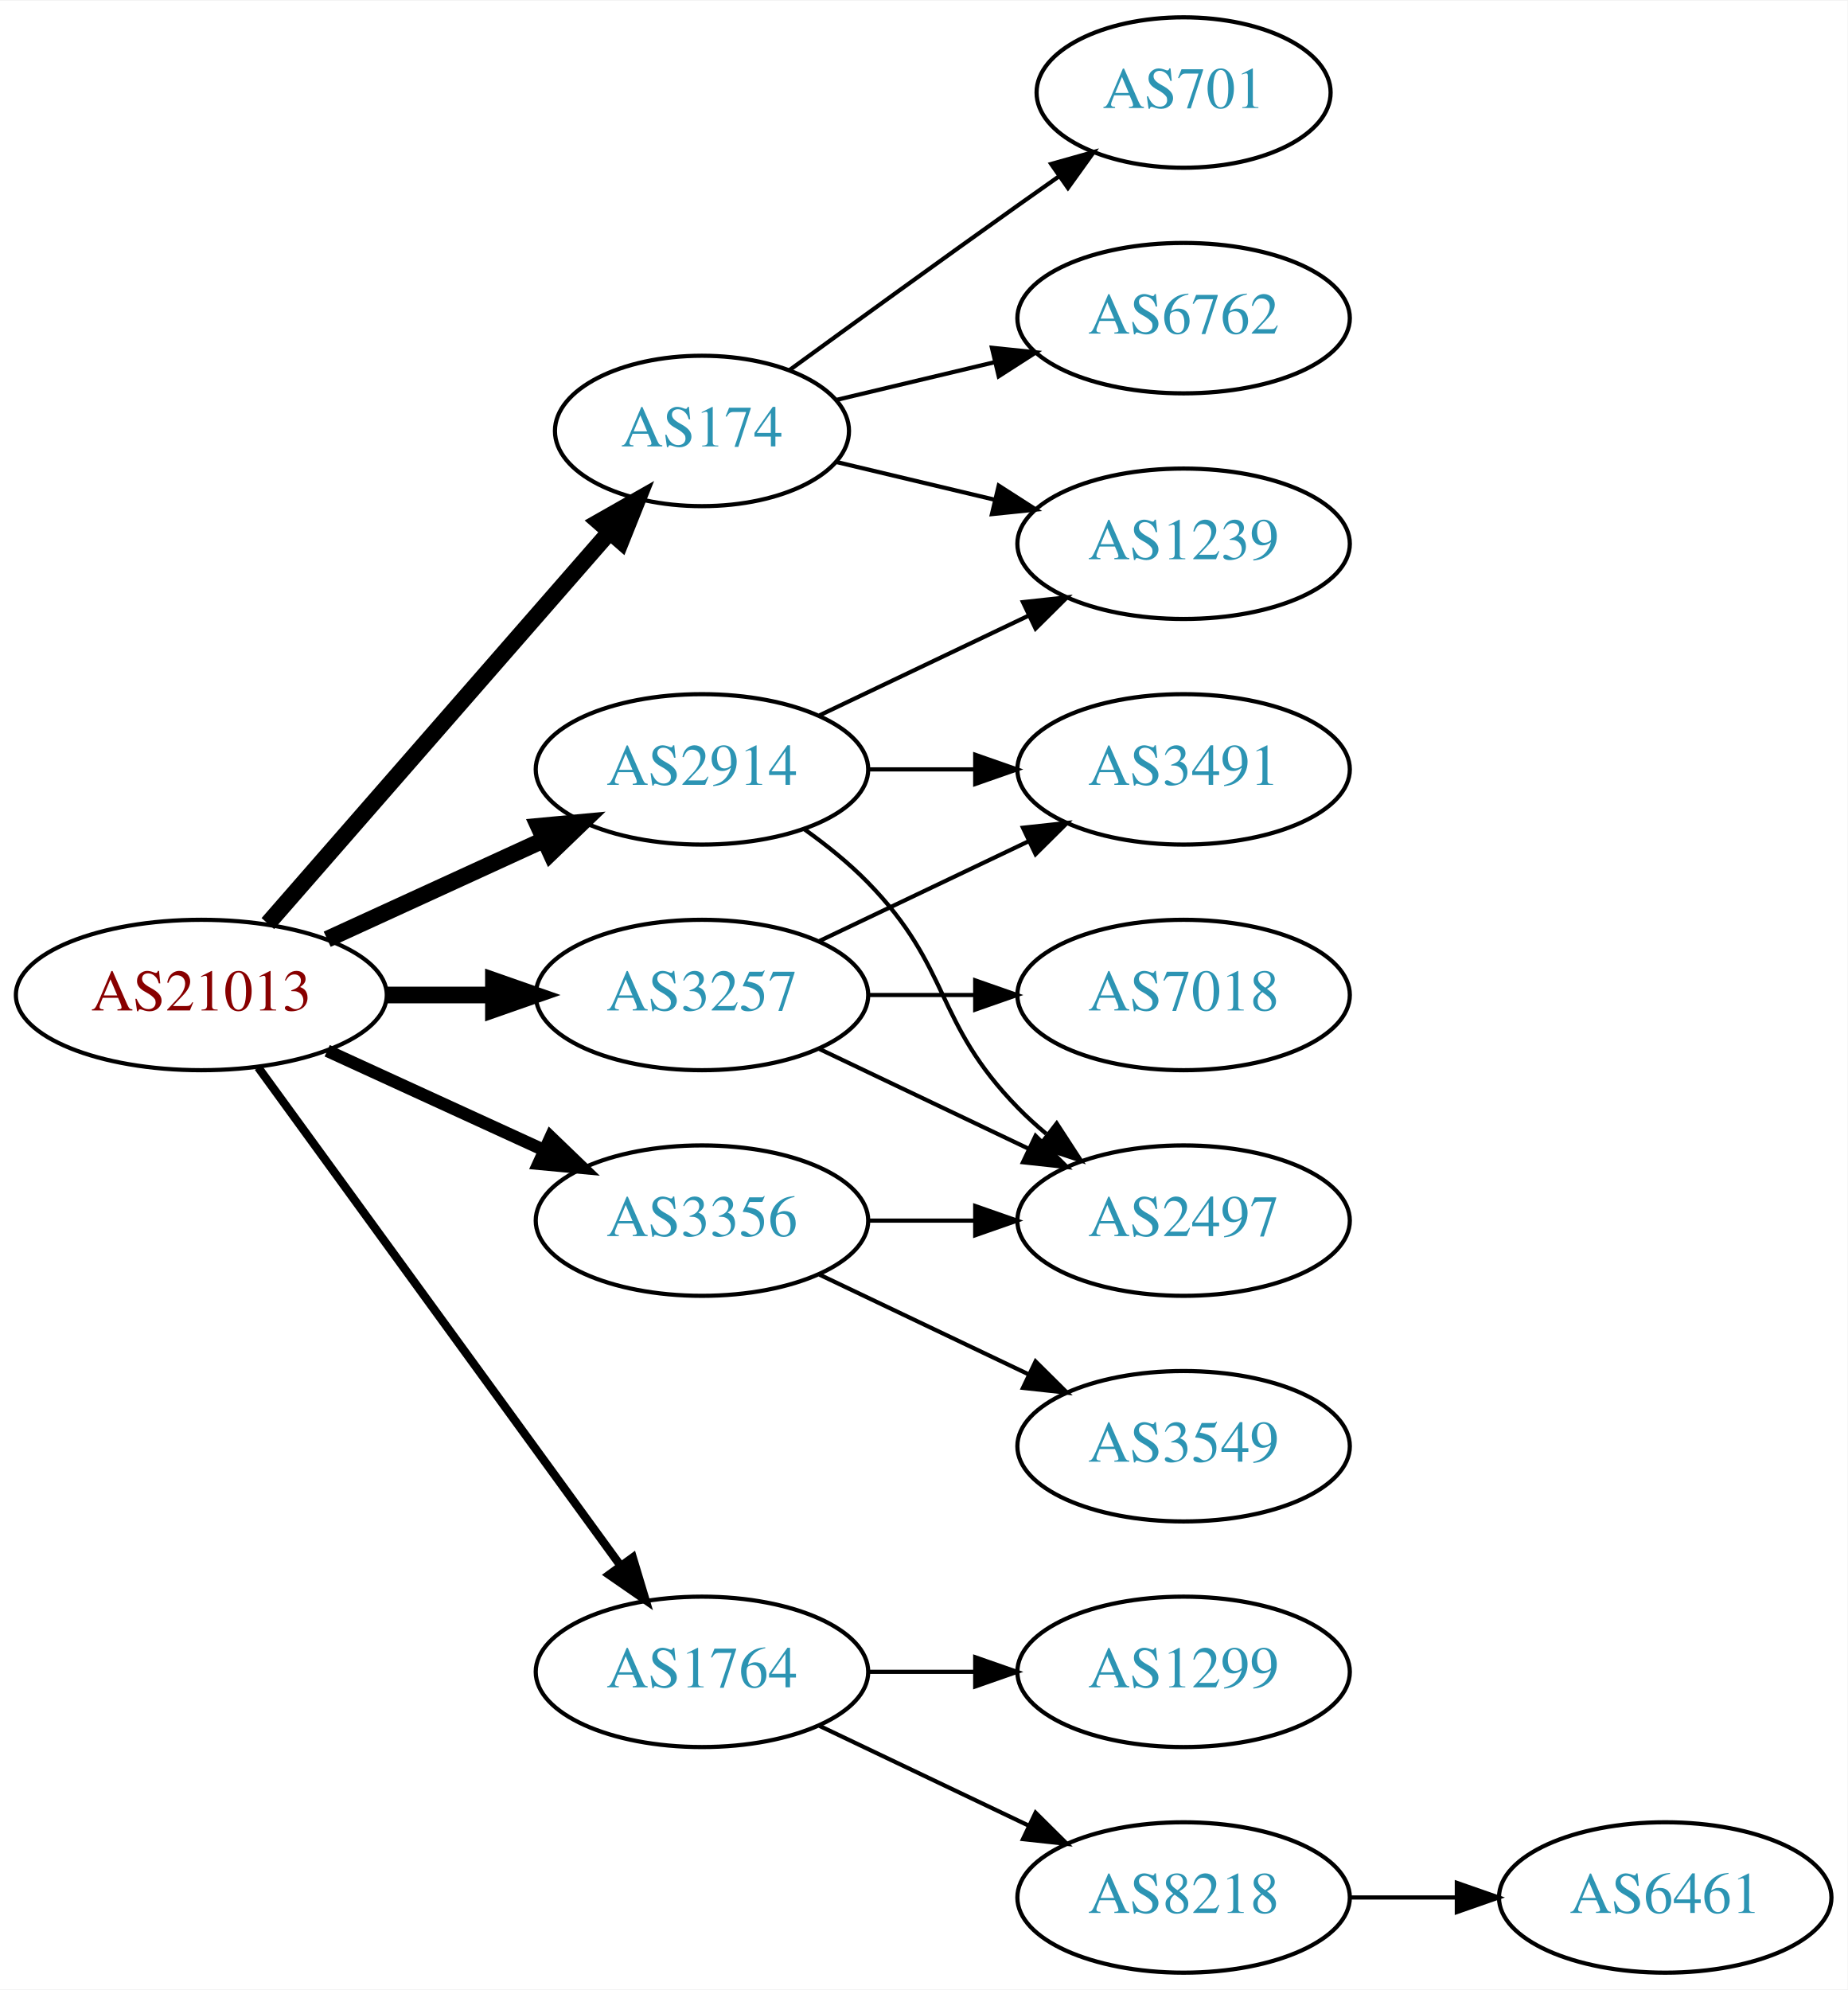
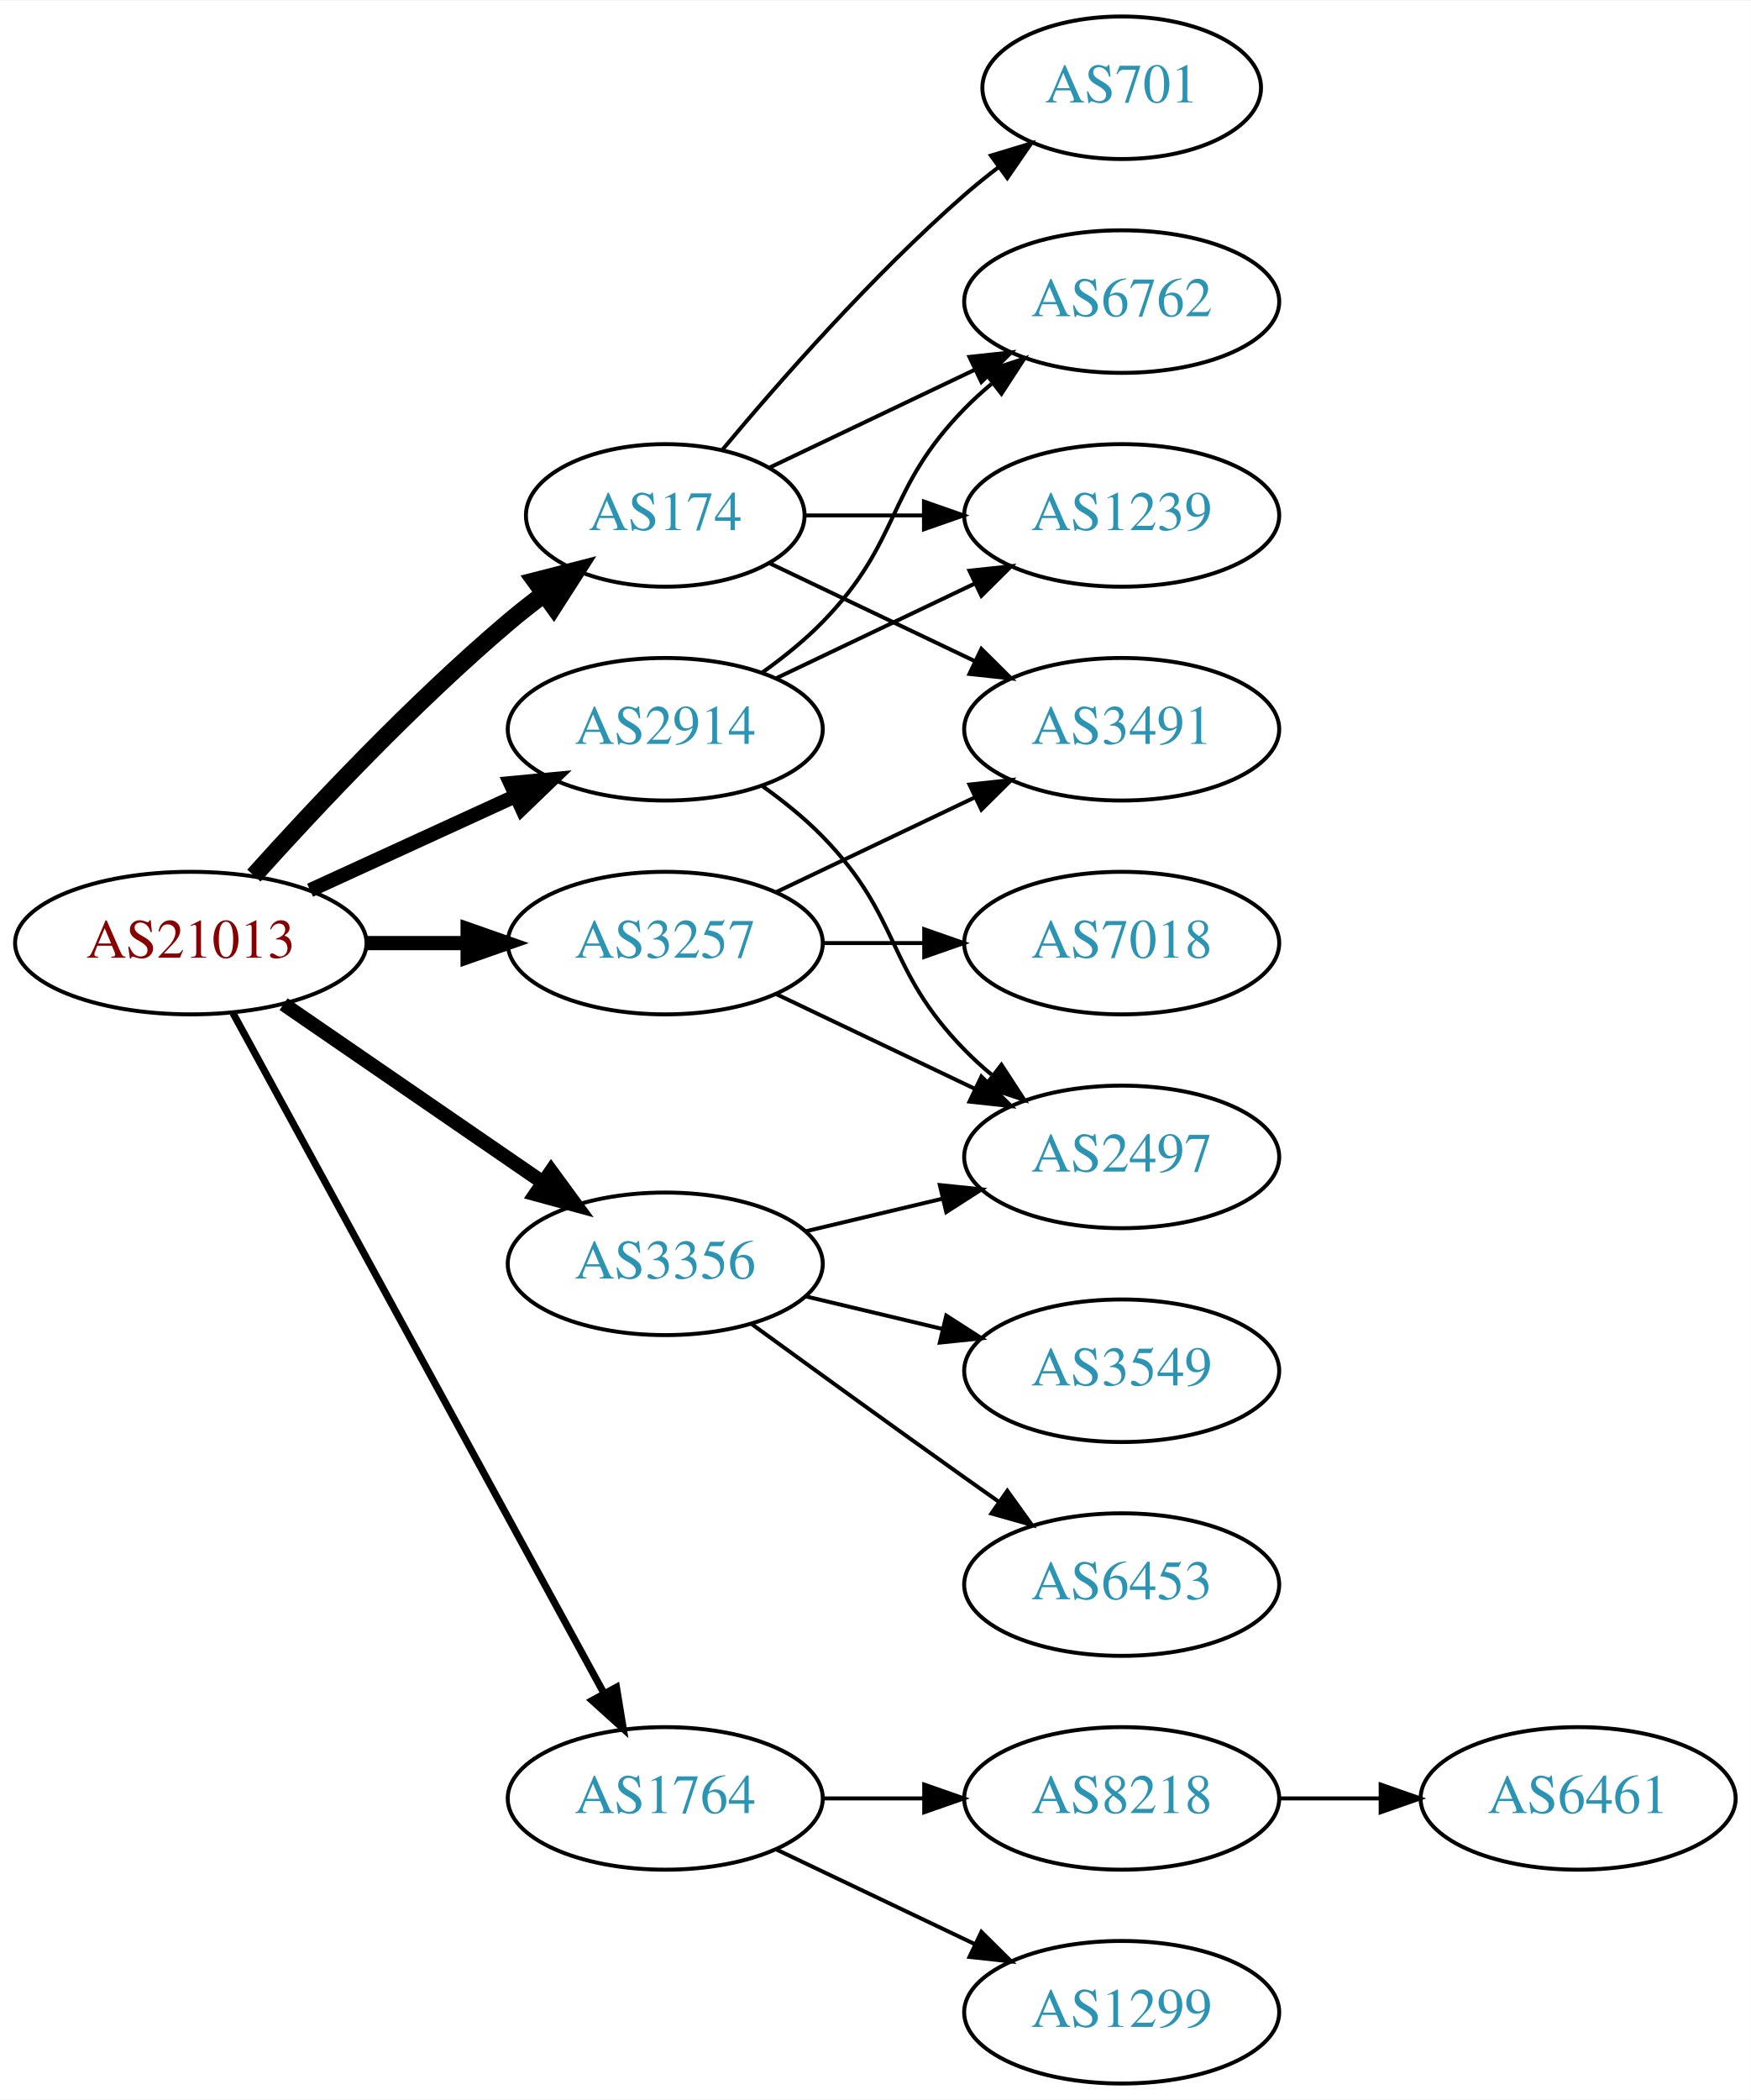
- <svg xmlns="http://www.w3.org/2000/svg" xmlns:xlink="http://www.w3.org/1999/xlink" width="442pt" height="476pt" viewBox="0.00 0.00 442.27 476.00">
-   <g id="graph0" class="graph" transform="scale(1 1) rotate(0) translate(4 472)">
-     <polygon fill="white" stroke="none" points="-4,4 -4,-472 438.271,-472 438.271,4 -4,4" />
+ <svg xmlns="http://www.w3.org/2000/svg" xmlns:xlink="http://www.w3.org/1999/xlink" width="442pt" height="530pt" viewBox="0.00 0.00 442.27 530.00">
+   <g id="graph0" class="graph" transform="scale(1 1) rotate(0) translate(4 526)">
+     <polygon fill="white" stroke="none" points="-4,4 -4,-526 438.271,-526 438.271,4 -4,4" />
    <g id="node1" class="node">
      <g id="a_node1">
        <a xlink:href="/asn/21013" xlink:title="AS21013 ~ Wels, AT [AT]">
-           <ellipse fill="#ffffff" stroke="black" cx="44.196" cy="-234" rx="44.393" ry="18" />
-           <text text-anchor="middle" x="44.196" y="-230.3" font-family="Times,serif" font-size="14.00" fill="#880000">AS21013</text>
+           <ellipse fill="#ffffff" stroke="black" cx="44.196" cy="-288" rx="44.393" ry="18" />
+           <text text-anchor="middle" x="44.196" y="-284.3" font-family="Times,serif" font-size="14.00" fill="#880000">AS21013</text>
        </a>
      </g>
    </g>
    <g id="node2" class="node">
      <g id="a_node2">
        <a xlink:href="/asn/174" xlink:title="AS174 ~ Cogent Communications [US]">
-           <ellipse fill="#ffffff" stroke="black" cx="164.039" cy="-369" rx="35.194" ry="18" />
-           <text text-anchor="middle" x="164.039" y="-365.3" font-family="Times,serif" font-size="14.00" fill="#2c94b3">AS174</text>
+           <ellipse fill="#ffffff" stroke="black" cx="164.039" cy="-396" rx="35.194" ry="18" />
+           <text text-anchor="middle" x="164.039" y="-392.3" font-family="Times,serif" font-size="14.00" fill="#2c94b3">AS174</text>
        </a>
      </g>
    </g>
    <g id="edge1" class="edge">
-       <path fill="none" stroke="black" stroke-width="4" d="M60.121,-251.098C80.776,-274.76 118.189,-317.62 141.765,-344.629" />
-       <polygon fill="black" stroke="black" stroke-width="4" points="139.391,-347.231 148.604,-352.463 144.664,-342.628 139.391,-347.231" />
+       <path fill="none" stroke="black" stroke-width="4.5" d="M60.128,-305.044C75.455,-322.097 100.39,-348.65 124.392,-369 127.244,-371.418 130.309,-373.833 133.421,-376.169" />
+       <polygon fill="black" stroke="black" stroke-width="4.5" points="131.237,-379.45 141.649,-382.116 135.85,-373.067 131.237,-379.45" />
    </g>
    <g id="node3" class="node">
      <g id="a_node3">
        <a xlink:href="/asn/1764" xlink:title="AS1764 ~ NEXTLAYER-AS [AT]">
          <ellipse fill="#ffffff" stroke="black" cx="164.039" cy="-72" rx="39.794" ry="18" />
          <text text-anchor="middle" x="164.039" y="-68.3" font-family="Times,serif" font-size="14.00" fill="#2c94b3">AS1764</text>
        </a>
      </g>
    </g>
    <g id="edge2" class="edge">
-       <path fill="none" stroke="black" stroke-width="2" d="M57.807,-216.663C78.628,-188.04 120.29,-130.767 144.479,-97.514" />
-       <polygon fill="black" stroke="black" stroke-width="2" points="147.466,-99.358 150.518,-89.212 141.805,-95.24 147.466,-99.358" />
+       <path fill="none" stroke="black" stroke-width="1.8" d="M54.84,-270.324C75.521,-232.416 124.234,-143.127 148.613,-98.442" />
+       <polygon fill="black" stroke="black" stroke-width="1.8" points="151.71,-100.072 153.427,-89.618 145.565,-96.72 151.71,-100.072" />
    </g>
    <g id="node4" class="node">
      <g id="a_node4">
        <a xlink:href="/asn/2914" xlink:title="AS2914 ~ NTT America, Inc. [US]">
-           <ellipse fill="#ffffff" stroke="black" cx="164.039" cy="-288" rx="39.794" ry="18" />
-           <text text-anchor="middle" x="164.039" y="-284.3" font-family="Times,serif" font-size="14.00" fill="#2c94b3">AS2914</text>
+           <ellipse fill="#ffffff" stroke="black" cx="164.039" cy="-342" rx="39.794" ry="18" />
+           <text text-anchor="middle" x="164.039" y="-338.3" font-family="Times,serif" font-size="14.00" fill="#2c94b3">AS2914</text>
        </a>
      </g>
    </g>
    <g id="edge3" class="edge">
-       <path fill="none" stroke="black" stroke-width="4" d="M74.326,-247.348C89.937,-254.502 109.335,-263.391 126.007,-271.03" />
-       <polygon fill="black" stroke="black" stroke-width="4" points="124.91,-274.378 135.459,-275.362 127.826,-268.014 124.91,-274.378" />
+       <path fill="none" stroke="black" stroke-width="3.6" d="M74.326,-301.348C89.937,-308.502 109.335,-317.391 126.007,-325.03" />
+       <polygon fill="black" stroke="black" stroke-width="3.6" points="124.91,-328.378 135.459,-329.362 127.826,-322.014 124.91,-328.378" />
    </g>
    <g id="node5" class="node">
      <g id="a_node5">
        <a xlink:href="/asn/3257" xlink:title="AS3257 ~ GTT [DE]">
-           <ellipse fill="#ffffff" stroke="black" cx="164.039" cy="-234" rx="39.794" ry="18" />
-           <text text-anchor="middle" x="164.039" y="-230.3" font-family="Times,serif" font-size="14.00" fill="#2c94b3">AS3257</text>
+           <ellipse fill="#ffffff" stroke="black" cx="164.039" cy="-288" rx="39.794" ry="18" />
+           <text text-anchor="middle" x="164.039" y="-284.3" font-family="Times,serif" font-size="14.00" fill="#2c94b3">AS3257</text>
        </a>
      </g>
    </g>
    <g id="edge4" class="edge">
-       <path fill="none" stroke="black" stroke-width="4" d="M88.407,-234C96.72,-234 105.482,-234 113.965,-234" />
-       <polygon fill="black" stroke="black" stroke-width="4" points="114.123,-237.5 124.123,-234 114.123,-230.5 114.123,-237.5" />
+       <path fill="none" stroke="black" stroke-width="3.6" d="M88.407,-288C96.72,-288 105.482,-288 113.965,-288" />
+       <polygon fill="black" stroke="black" stroke-width="3.6" points="114.123,-291.5 124.123,-288 114.123,-284.5 114.123,-291.5" />
    </g>
    <g id="node6" class="node">
      <g id="a_node6">
        <a xlink:href="/asn/3356" xlink:title="AS3356 ~ Level 3 Parent, LLC [US]">
-           <ellipse fill="#ffffff" stroke="black" cx="164.039" cy="-180" rx="39.794" ry="18" />
-           <text text-anchor="middle" x="164.039" y="-176.3" font-family="Times,serif" font-size="14.00" fill="#2c94b3">AS3356</text>
+           <ellipse fill="#ffffff" stroke="black" cx="164.039" cy="-207" rx="39.794" ry="18" />
+           <text text-anchor="middle" x="164.039" y="-203.3" font-family="Times,serif" font-size="14.00" fill="#2c94b3">AS3356</text>
        </a>
      </g>
    </g>
    <g id="edge5" class="edge">
-       <path fill="none" stroke="black" stroke-width="3" d="M74.326,-220.652C89.937,-213.498 109.335,-204.609 126.007,-196.97" />
-       <polygon fill="black" stroke="black" stroke-width="3" points="127.826,-199.986 135.459,-192.638 124.91,-193.622 127.826,-199.986" />
+       <path fill="none" stroke="black" stroke-width="3.6" d="M67.639,-272.574C86.22,-259.802 112.781,-241.545 133.161,-227.537" />
+       <polygon fill="black" stroke="black" stroke-width="3.6" points="135.216,-230.371 141.475,-221.822 131.251,-224.602 135.216,-230.371" />
    </g>
    <g id="node7" class="node">
      <g id="a_node7">
        <a xlink:href="/asn/6762" xlink:title="AS6762 ~ TELECOM ITALIA SPARKLE S.p.A. [IT]">
-           <ellipse fill="#ffffff" stroke="black" cx="279.332" cy="-396" rx="39.794" ry="18" />
-           <text text-anchor="middle" x="279.332" y="-392.3" font-family="Times,serif" font-size="14.00" fill="#2c94b3">AS6762</text>
+           <ellipse fill="#ffffff" stroke="black" cx="279.332" cy="-450" rx="39.794" ry="18" />
+           <text text-anchor="middle" x="279.332" y="-446.3" font-family="Times,serif" font-size="14.00" fill="#2c94b3">AS6762</text>
        </a>
      </g>
    </g>
    <g id="edge6" class="edge">
-       <path fill="none" stroke="black" d="M196.296,-376.449C207.976,-379.233 221.472,-382.449 234.101,-385.459" />
-       <polygon fill="black" stroke="black" points="233.454,-388.903 243.993,-387.816 235.077,-382.093 233.454,-388.903" />
+       <path fill="none" stroke="black" d="M190.464,-408.119C205.766,-415.413 225.49,-424.814 242.372,-432.86" />
+       <polygon fill="black" stroke="black" points="240.879,-436.026 251.412,-437.169 243.891,-429.707 240.879,-436.026" />
    </g>
    <g id="node8" class="node">
      <g id="a_node8">
-         <a xlink:href="/asn/701" xlink:title="AS701 ~ UUNET [US]">
-           <ellipse fill="#ffffff" stroke="black" cx="279.332" cy="-450" rx="35.194" ry="18" />
-           <text text-anchor="middle" x="279.332" y="-446.3" font-family="Times,serif" font-size="14.00" fill="#2c94b3">AS701</text>
+         <a xlink:href="/asn/1239" xlink:title="AS1239 ~ Sprint [US]">
+           <ellipse fill="#ffffff" stroke="black" cx="279.332" cy="-396" rx="39.794" ry="18" />
+           <text text-anchor="middle" x="279.332" y="-392.3" font-family="Times,serif" font-size="14.00" fill="#2c94b3">AS1239</text>
        </a>
      </g>
    </g>
    <g id="edge7" class="edge">
-       <path fill="none" stroke="black" d="M184.935,-383.529C199.936,-394.45 221.043,-409.747 239.685,-423 242.895,-425.282 246.264,-427.661 249.619,-430.018" />
-       <polygon fill="black" stroke="black" points="247.631,-432.899 257.83,-435.77 251.647,-427.166 247.631,-432.899" />
+       <path fill="none" stroke="black" d="M199.338,-396C208.715,-396 219.065,-396 229.1,-396" />
+       <polygon fill="black" stroke="black" points="229.388,-399.5 239.388,-396 229.388,-392.5 229.388,-399.5" />
    </g>
    <g id="node9" class="node">
      <g id="a_node9">
-         <a xlink:href="/asn/1239" xlink:title="AS1239 ~ Sprint [US]">
+         <a xlink:href="/asn/3491" xlink:title="AS3491 ~ PCCW Global, Inc. [US]">
          <ellipse fill="#ffffff" stroke="black" cx="279.332" cy="-342" rx="39.794" ry="18" />
-           <text text-anchor="middle" x="279.332" y="-338.3" font-family="Times,serif" font-size="14.00" fill="#2c94b3">AS1239</text>
+           <text text-anchor="middle" x="279.332" y="-338.3" font-family="Times,serif" font-size="14.00" fill="#2c94b3">AS3491</text>
        </a>
      </g>
    </g>
    <g id="edge8" class="edge">
-       <path fill="none" stroke="black" d="M196.296,-361.551C207.976,-358.767 221.472,-355.551 234.101,-352.541" />
-       <polygon fill="black" stroke="black" points="235.077,-355.907 243.993,-350.184 233.454,-349.097 235.077,-355.907" />
+       <path fill="none" stroke="black" d="M190.464,-383.881C205.766,-376.587 225.49,-367.186 242.372,-359.14" />
+       <polygon fill="black" stroke="black" points="243.891,-362.293 251.412,-354.831 240.879,-355.974 243.891,-362.293" />
    </g>
    <g id="node10" class="node">
      <g id="a_node10">
-         <a xlink:href="/asn/8218" xlink:title="AS8218 ~ legacy Neotelecoms [FR]">
-           <ellipse fill="#ffffff" stroke="black" cx="279.332" cy="-18" rx="39.794" ry="18" />
-           <text text-anchor="middle" x="279.332" y="-14.3" font-family="Times,serif" font-size="14.00" fill="#2c94b3">AS8218</text>
+         <a xlink:href="/asn/701" xlink:title="AS701 ~ UUNET [US]">
+           <ellipse fill="#ffffff" stroke="black" cx="279.332" cy="-504" rx="35.194" ry="18" />
+           <text text-anchor="middle" x="279.332" y="-500.3" font-family="Times,serif" font-size="14.00" fill="#2c94b3">AS701</text>
        </a>
      </g>
    </g>
    <g id="edge9" class="edge">
-       <path fill="none" stroke="black" d="M192.175,-59.066C207.169,-51.919 225.99,-42.948 242.213,-35.215" />
-       <polygon fill="black" stroke="black" points="243.895,-38.291 251.417,-30.829 240.884,-31.972 243.895,-38.291" />
+       <path fill="none" stroke="black" d="M178.404,-412.499C192.659,-429.596 216.354,-456.619 239.685,-477 242.355,-479.332 245.228,-481.648 248.158,-483.886" />
+       <polygon fill="black" stroke="black" points="246.309,-486.87 256.449,-489.939 250.436,-481.216 246.309,-486.87" />
    </g>
    <g id="node11" class="node">
      <g id="a_node11">
-         <a xlink:href="/asn/1299" xlink:title="AS1299 ~ Telia Carrier [EU]">
+         <a xlink:href="/asn/8218" xlink:title="AS8218 ~ legacy Neotelecoms [FR]">
          <ellipse fill="#ffffff" stroke="black" cx="279.332" cy="-72" rx="39.794" ry="18" />
-           <text text-anchor="middle" x="279.332" y="-68.3" font-family="Times,serif" font-size="14.00" fill="#2c94b3">AS1299</text>
+           <text text-anchor="middle" x="279.332" y="-68.3" font-family="Times,serif" font-size="14.00" fill="#2c94b3">AS8218</text>
        </a>
      </g>
    </g>
    <g id="edge10" class="edge">
      <path fill="none" stroke="black" d="M203.711,-72C211.914,-72 220.678,-72 229.21,-72" />
      <polygon fill="black" stroke="black" points="229.449,-75.5 239.449,-72 229.449,-68.5 229.449,-75.5" />
    </g>
+     <g id="node12" class="node">
+       <g id="a_node12">
+         <a xlink:href="/asn/1299" xlink:title="AS1299 ~ Telia Carrier [EU]">
+           <ellipse fill="#ffffff" stroke="black" cx="279.332" cy="-18" rx="39.794" ry="18" />
+           <text text-anchor="middle" x="279.332" y="-14.3" font-family="Times,serif" font-size="14.00" fill="#2c94b3">AS1299</text>
+         </a>
+       </g>
+     </g>
+     <g id="edge11" class="edge">
+       <path fill="none" stroke="black" d="M192.175,-59.066C207.169,-51.919 225.99,-42.948 242.213,-35.215" />
+       <polygon fill="black" stroke="black" points="243.895,-38.291 251.417,-30.829 240.884,-31.972 243.895,-38.291" />
+     </g>
+     <g id="edge15" class="edge">
+       <path fill="none" stroke="black" d="M188.633,-356.389C193.889,-360.148 199.22,-364.437 203.685,-369 223.858,-389.617 219.513,-402.383 239.685,-423 241.778,-425.139 244.061,-427.218 246.438,-429.21" />
+       <polygon fill="black" stroke="black" points="244.681,-432.275 254.738,-435.611 248.956,-426.732 244.681,-432.275" />
+     </g>
    <g id="edge14" class="edge">
+       <path fill="none" stroke="black" d="M192.175,-354.934C207.169,-362.081 225.99,-371.052 242.213,-378.785" />
+       <polygon fill="black" stroke="black" points="240.884,-382.028 251.417,-383.171 243.895,-375.709 240.884,-382.028" />
+     </g>
+     <g id="node14" class="node">
+       <g id="a_node14">
+         <a xlink:href="/asn/2497" xlink:title="AS2497 ~ Internet Initiative Japan Inc. [JP]">
+           <ellipse fill="#ffffff" stroke="black" cx="279.332" cy="-234" rx="39.794" ry="18" />
+           <text text-anchor="middle" x="279.332" y="-230.3" font-family="Times,serif" font-size="14.00" fill="#2c94b3">AS2497</text>
+         </a>
+       </g>
+     </g>
+     <g id="edge13" class="edge">
+       <path fill="none" stroke="black" d="M188.633,-327.611C193.889,-323.852 199.22,-319.563 203.685,-315 223.858,-294.383 219.513,-281.617 239.685,-261 241.778,-258.861 244.061,-256.782 246.438,-254.79" />
+       <polygon fill="black" stroke="black" points="248.956,-257.268 254.738,-248.389 244.681,-251.725 248.956,-257.268" />
+     </g>
+     <g id="edge18" class="edge">
      <path fill="none" stroke="black" d="M192.175,-300.934C207.169,-308.081 225.99,-317.052 242.213,-324.785" />
      <polygon fill="black" stroke="black" points="240.884,-328.028 251.417,-329.171 243.895,-321.709 240.884,-328.028" />
    </g>
-     <g id="node13" class="node">
-       <g id="a_node13">
-         <a xlink:href="/asn/2497" xlink:title="AS2497 ~ Internet Initiative Japan Inc. [JP]">
-           <ellipse fill="#ffffff" stroke="black" cx="279.332" cy="-180" rx="39.794" ry="18" />
-           <text text-anchor="middle" x="279.332" y="-176.3" font-family="Times,serif" font-size="14.00" fill="#2c94b3">AS2497</text>
-         </a>
-       </g>
-     </g>
-     <g id="edge12" class="edge">
-       <path fill="none" stroke="black" d="M188.633,-273.611C193.889,-269.852 199.22,-265.563 203.685,-261 223.858,-240.383 219.513,-227.617 239.685,-207 241.778,-204.861 244.061,-202.782 246.438,-200.79" />
-       <polygon fill="black" stroke="black" points="248.956,-203.268 254.738,-194.389 244.681,-197.725 248.956,-203.268" />
-     </g>
-     <g id="node14" class="node">
-       <g id="a_node14">
-         <a xlink:href="/asn/3491" xlink:title="AS3491 ~ PCCW Global, Inc. [US]">
-           <ellipse fill="#ffffff" stroke="black" cx="279.332" cy="-288" rx="39.794" ry="18" />
-           <text text-anchor="middle" x="279.332" y="-284.3" font-family="Times,serif" font-size="14.00" fill="#2c94b3">AS3491</text>
-         </a>
-       </g>
-     </g>
-     <g id="edge13" class="edge">
-       <path fill="none" stroke="black" d="M203.711,-288C211.914,-288 220.678,-288 229.21,-288" />
-       <polygon fill="black" stroke="black" points="229.449,-291.5 239.449,-288 229.449,-284.5 229.449,-291.5" />
-     </g>
-     <g id="edge15" class="edge">
-       <path fill="none" stroke="black" d="M192.175,-221.066C207.169,-213.919 225.99,-204.948 242.213,-197.215" />
-       <polygon fill="black" stroke="black" points="243.895,-200.291 251.417,-192.829 240.884,-193.972 243.895,-200.291" />
-     </g>
-     <g id="edge17" class="edge">
-       <path fill="none" stroke="black" d="M192.175,-246.934C207.169,-254.081 225.99,-263.052 242.213,-270.785" />
-       <polygon fill="black" stroke="black" points="240.884,-274.028 251.417,-275.171 243.895,-267.709 240.884,-274.028" />
+     <g id="edge16" class="edge">
+       <path fill="none" stroke="black" d="M192.175,-275.066C207.169,-267.919 225.99,-258.948 242.213,-251.215" />
+       <polygon fill="black" stroke="black" points="243.895,-254.291 251.417,-246.829 240.884,-247.972 243.895,-254.291" />
    </g>
    <g id="node15" class="node">
      <g id="a_node15">
        <a xlink:href="/asn/7018" xlink:title="AS7018 ~ AT&amp;T Services, Inc. [US]">
-           <ellipse fill="#ffffff" stroke="black" cx="279.332" cy="-234" rx="39.794" ry="18" />
-           <text text-anchor="middle" x="279.332" y="-230.3" font-family="Times,serif" font-size="14.00" fill="#2c94b3">AS7018</text>
-         </a>
-       </g>
-     </g>
-     <g id="edge16" class="edge">
-       <path fill="none" stroke="black" d="M203.711,-234C211.914,-234 220.678,-234 229.21,-234" />
-       <polygon fill="black" stroke="black" points="229.449,-237.5 239.449,-234 229.449,-230.5 229.449,-237.5" />
-     </g>
-     <g id="edge18" class="edge">
-       <path fill="none" stroke="black" d="M203.711,-180C211.914,-180 220.678,-180 229.21,-180" />
-       <polygon fill="black" stroke="black" points="229.449,-183.5 239.449,-180 229.449,-176.5 229.449,-183.5" />
+           <ellipse fill="#ffffff" stroke="black" cx="279.332" cy="-288" rx="39.794" ry="18" />
+           <text text-anchor="middle" x="279.332" y="-284.3" font-family="Times,serif" font-size="14.00" fill="#2c94b3">AS7018</text>
+         </a>
+       </g>
+     </g>
+     <g id="edge17" class="edge">
+       <path fill="none" stroke="black" d="M203.711,-288C211.914,-288 220.678,-288 229.21,-288" />
+       <polygon fill="black" stroke="black" points="229.449,-291.5 239.449,-288 229.449,-284.5 229.449,-291.5" />
+     </g>
+     <g id="edge20" class="edge">
+       <path fill="none" stroke="black" d="M199.646,-215.248C210.517,-217.838 222.671,-220.735 234.114,-223.462" />
+       <polygon fill="black" stroke="black" points="233.397,-226.889 243.936,-225.803 235.02,-220.08 233.397,-226.889" />
    </g>
    <g id="node16" class="node">
      <g id="a_node16">
        <a xlink:href="/asn/3549" xlink:title="AS3549 ~ Level 3 Parent, LLC [US]">
+           <ellipse fill="#ffffff" stroke="black" cx="279.332" cy="-180" rx="39.794" ry="18" />
+           <text text-anchor="middle" x="279.332" y="-176.3" font-family="Times,serif" font-size="14.00" fill="#2c94b3">AS3549</text>
+         </a>
+       </g>
+     </g>
+     <g id="edge19" class="edge">
+       <path fill="none" stroke="black" d="M199.646,-198.752C210.517,-196.162 222.671,-193.265 234.114,-190.538" />
+       <polygon fill="black" stroke="black" points="235.02,-193.92 243.936,-188.197 233.397,-187.111 235.02,-193.92" />
+     </g>
+     <g id="node17" class="node">
+       <g id="a_node17">
+         <a xlink:href="/asn/6453" xlink:title="AS6453 ~ TATA COMMUNICATIONS (AMERICA) INC [US]">
          <ellipse fill="#ffffff" stroke="black" cx="279.332" cy="-126" rx="39.794" ry="18" />
-           <text text-anchor="middle" x="279.332" y="-122.3" font-family="Times,serif" font-size="14.00" fill="#2c94b3">AS3549</text>
-         </a>
-       </g>
-     </g>
-     <g id="edge19" class="edge">
-       <path fill="none" stroke="black" d="M192.175,-167.066C207.169,-159.919 225.99,-150.948 242.213,-143.215" />
-       <polygon fill="black" stroke="black" points="243.895,-146.291 251.417,-138.829 240.884,-139.972 243.895,-146.291" />
-     </g>
-     <g id="node12" class="node">
-       <g id="a_node12">
+           <text text-anchor="middle" x="279.332" y="-122.3" font-family="Times,serif" font-size="14.00" fill="#2c94b3">AS6453</text>
+         </a>
+       </g>
+     </g>
+     <g id="edge21" class="edge">
+       <path fill="none" stroke="black" d="M185.887,-191.778C200.821,-180.909 221.435,-165.975 239.685,-153 242.506,-150.995 245.449,-148.915 248.397,-146.841" />
+       <polygon fill="black" stroke="black" points="250.443,-149.681 256.621,-141.074 246.424,-143.95 250.443,-149.681" />
+     </g>
+     <g id="node13" class="node">
+       <g id="a_node13">
        <a xlink:href="/asn/6461" xlink:title="AS6461 ~ Zayo Bandwidth [US]">
-           <ellipse fill="#ffffff" stroke="black" cx="394.625" cy="-18" rx="39.794" ry="18" />
-           <text text-anchor="middle" x="394.625" y="-14.3" font-family="Times,serif" font-size="14.00" fill="#2c94b3">AS6461</text>
-         </a>
-       </g>
-     </g>
-     <g id="edge11" class="edge">
-       <path fill="none" stroke="black" d="M319.004,-18C327.207,-18 335.971,-18 344.503,-18" />
-       <polygon fill="black" stroke="black" points="344.742,-21.5 354.742,-18 344.742,-14.5 344.742,-21.5" />
+           <ellipse fill="#ffffff" stroke="black" cx="394.625" cy="-72" rx="39.794" ry="18" />
+           <text text-anchor="middle" x="394.625" y="-68.3" font-family="Times,serif" font-size="14.00" fill="#2c94b3">AS6461</text>
+         </a>
+       </g>
+     </g>
+     <g id="edge12" class="edge">
+       <path fill="none" stroke="black" d="M319.004,-72C327.207,-72 335.971,-72 344.503,-72" />
+       <polygon fill="black" stroke="black" points="344.742,-75.5 354.742,-72 344.742,-68.5 344.742,-75.5" />
    </g>
  </g>
</svg>
